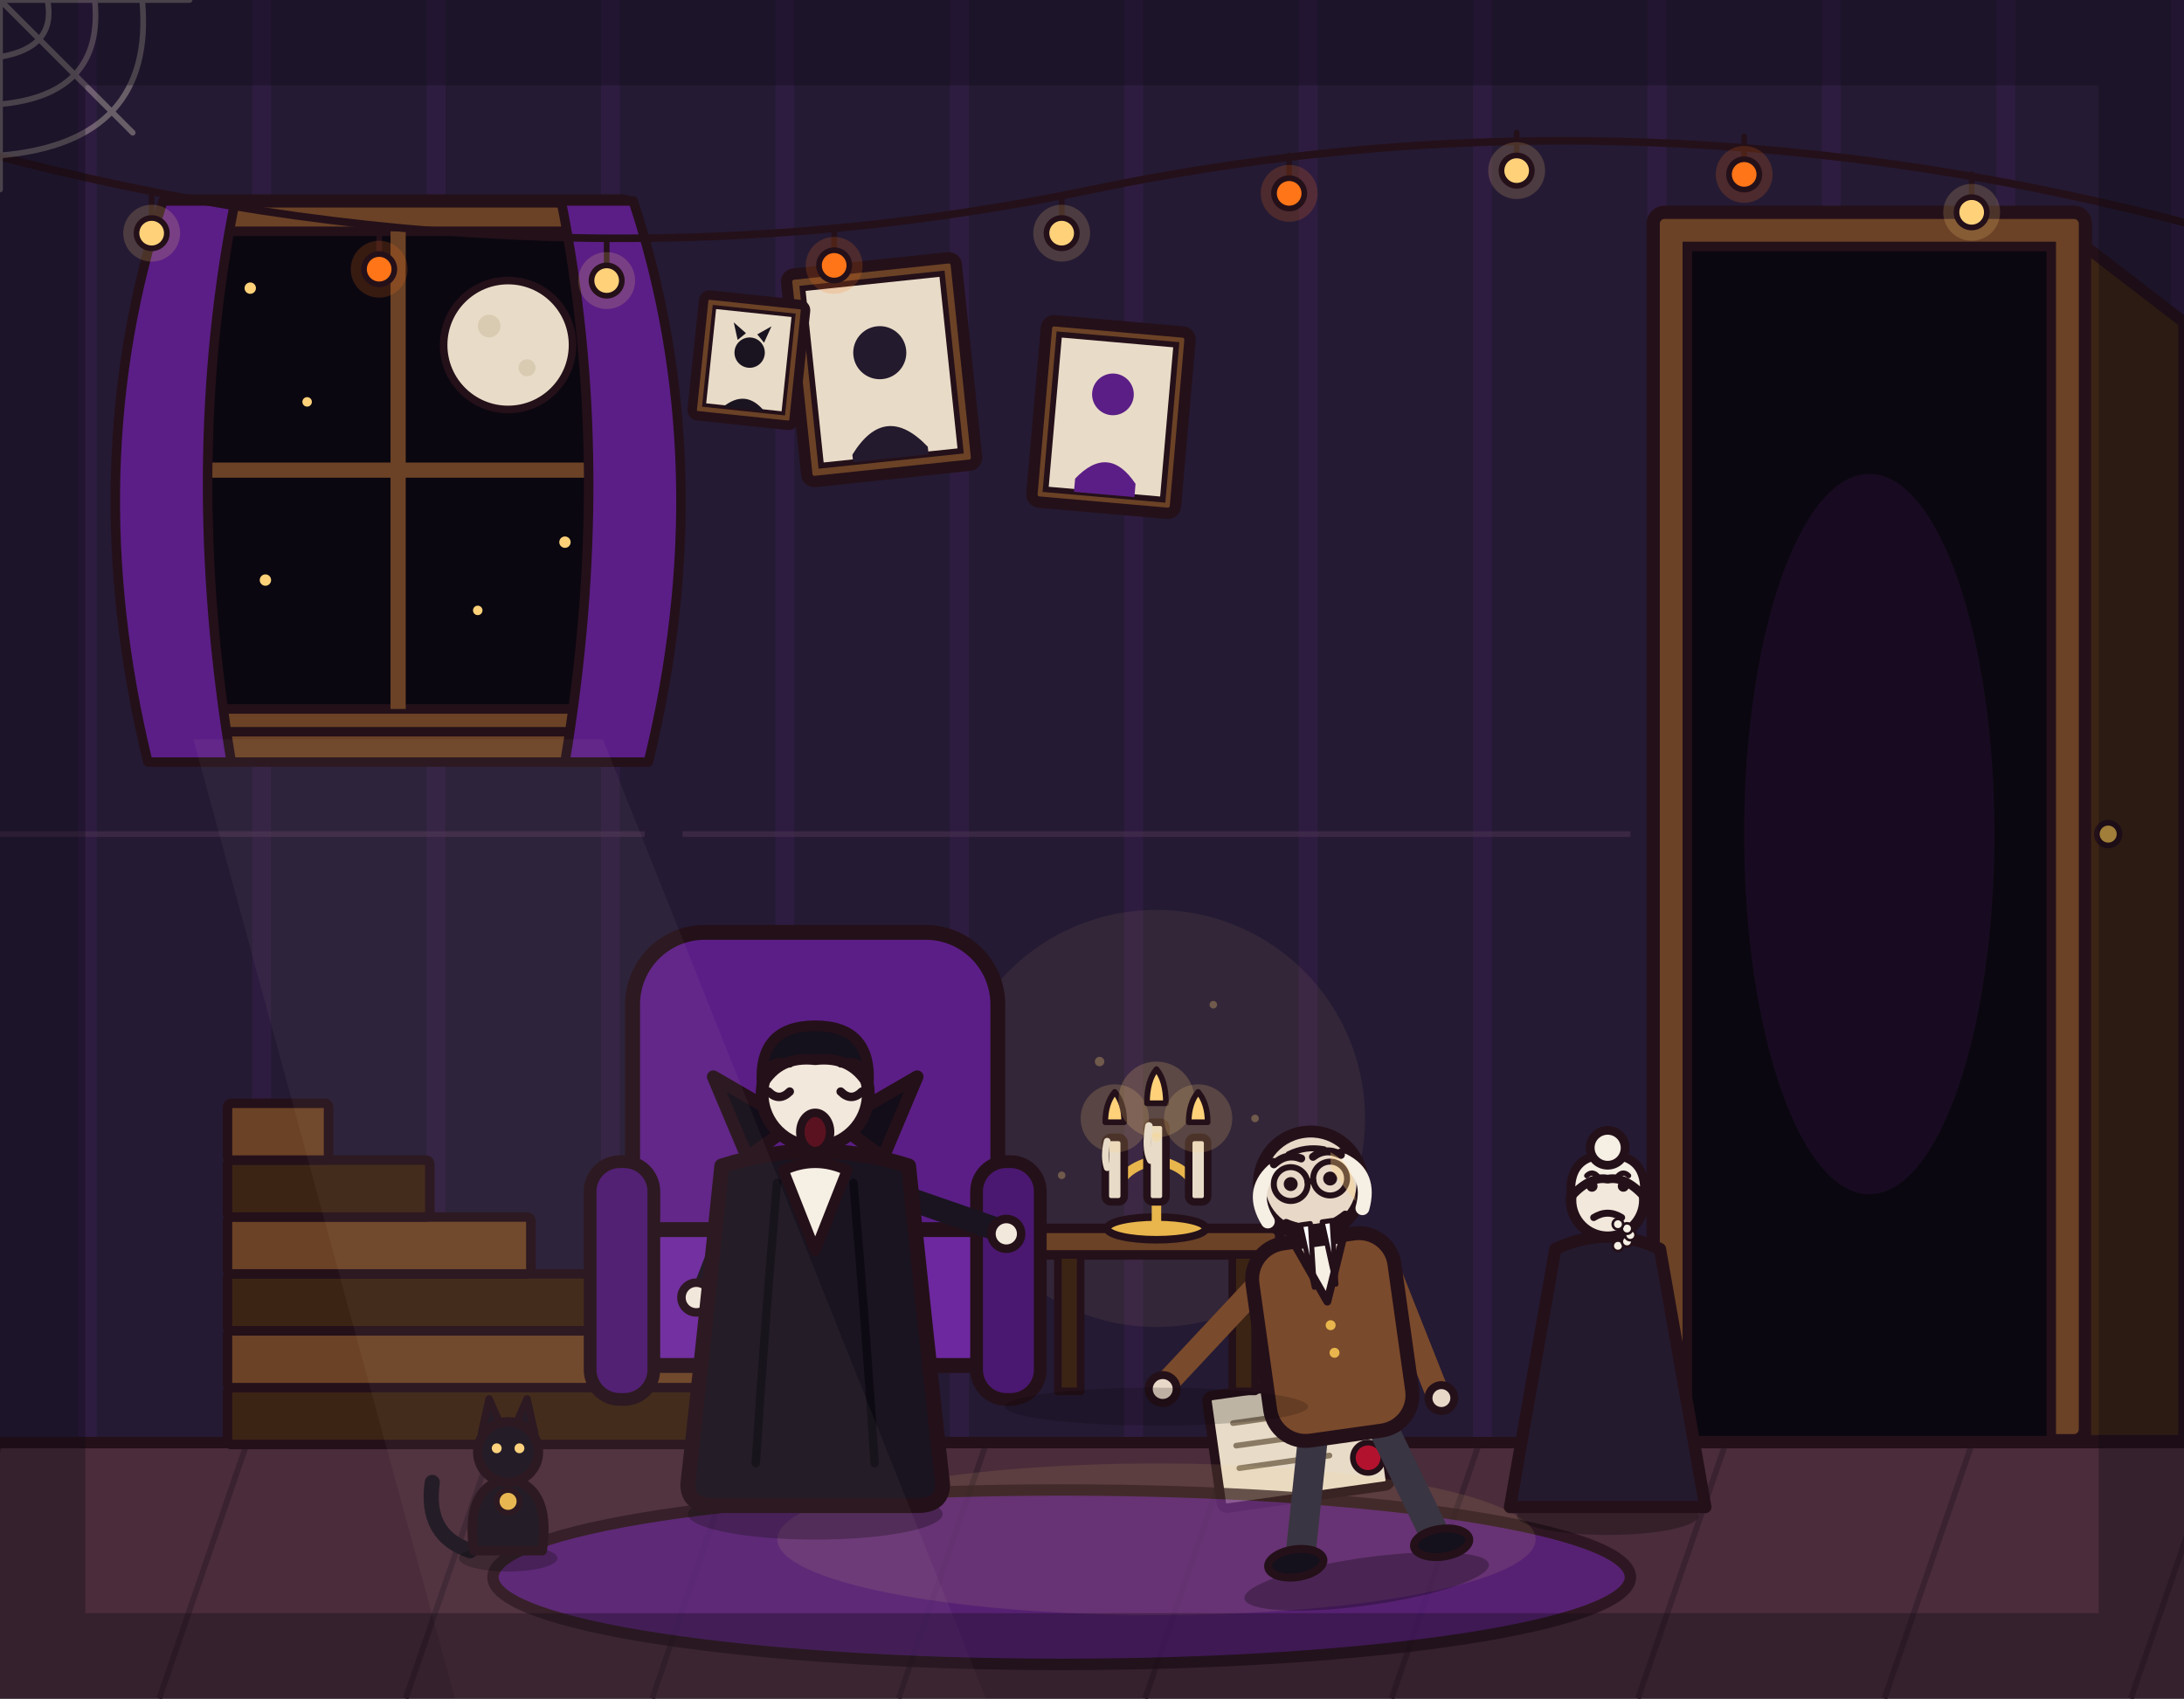
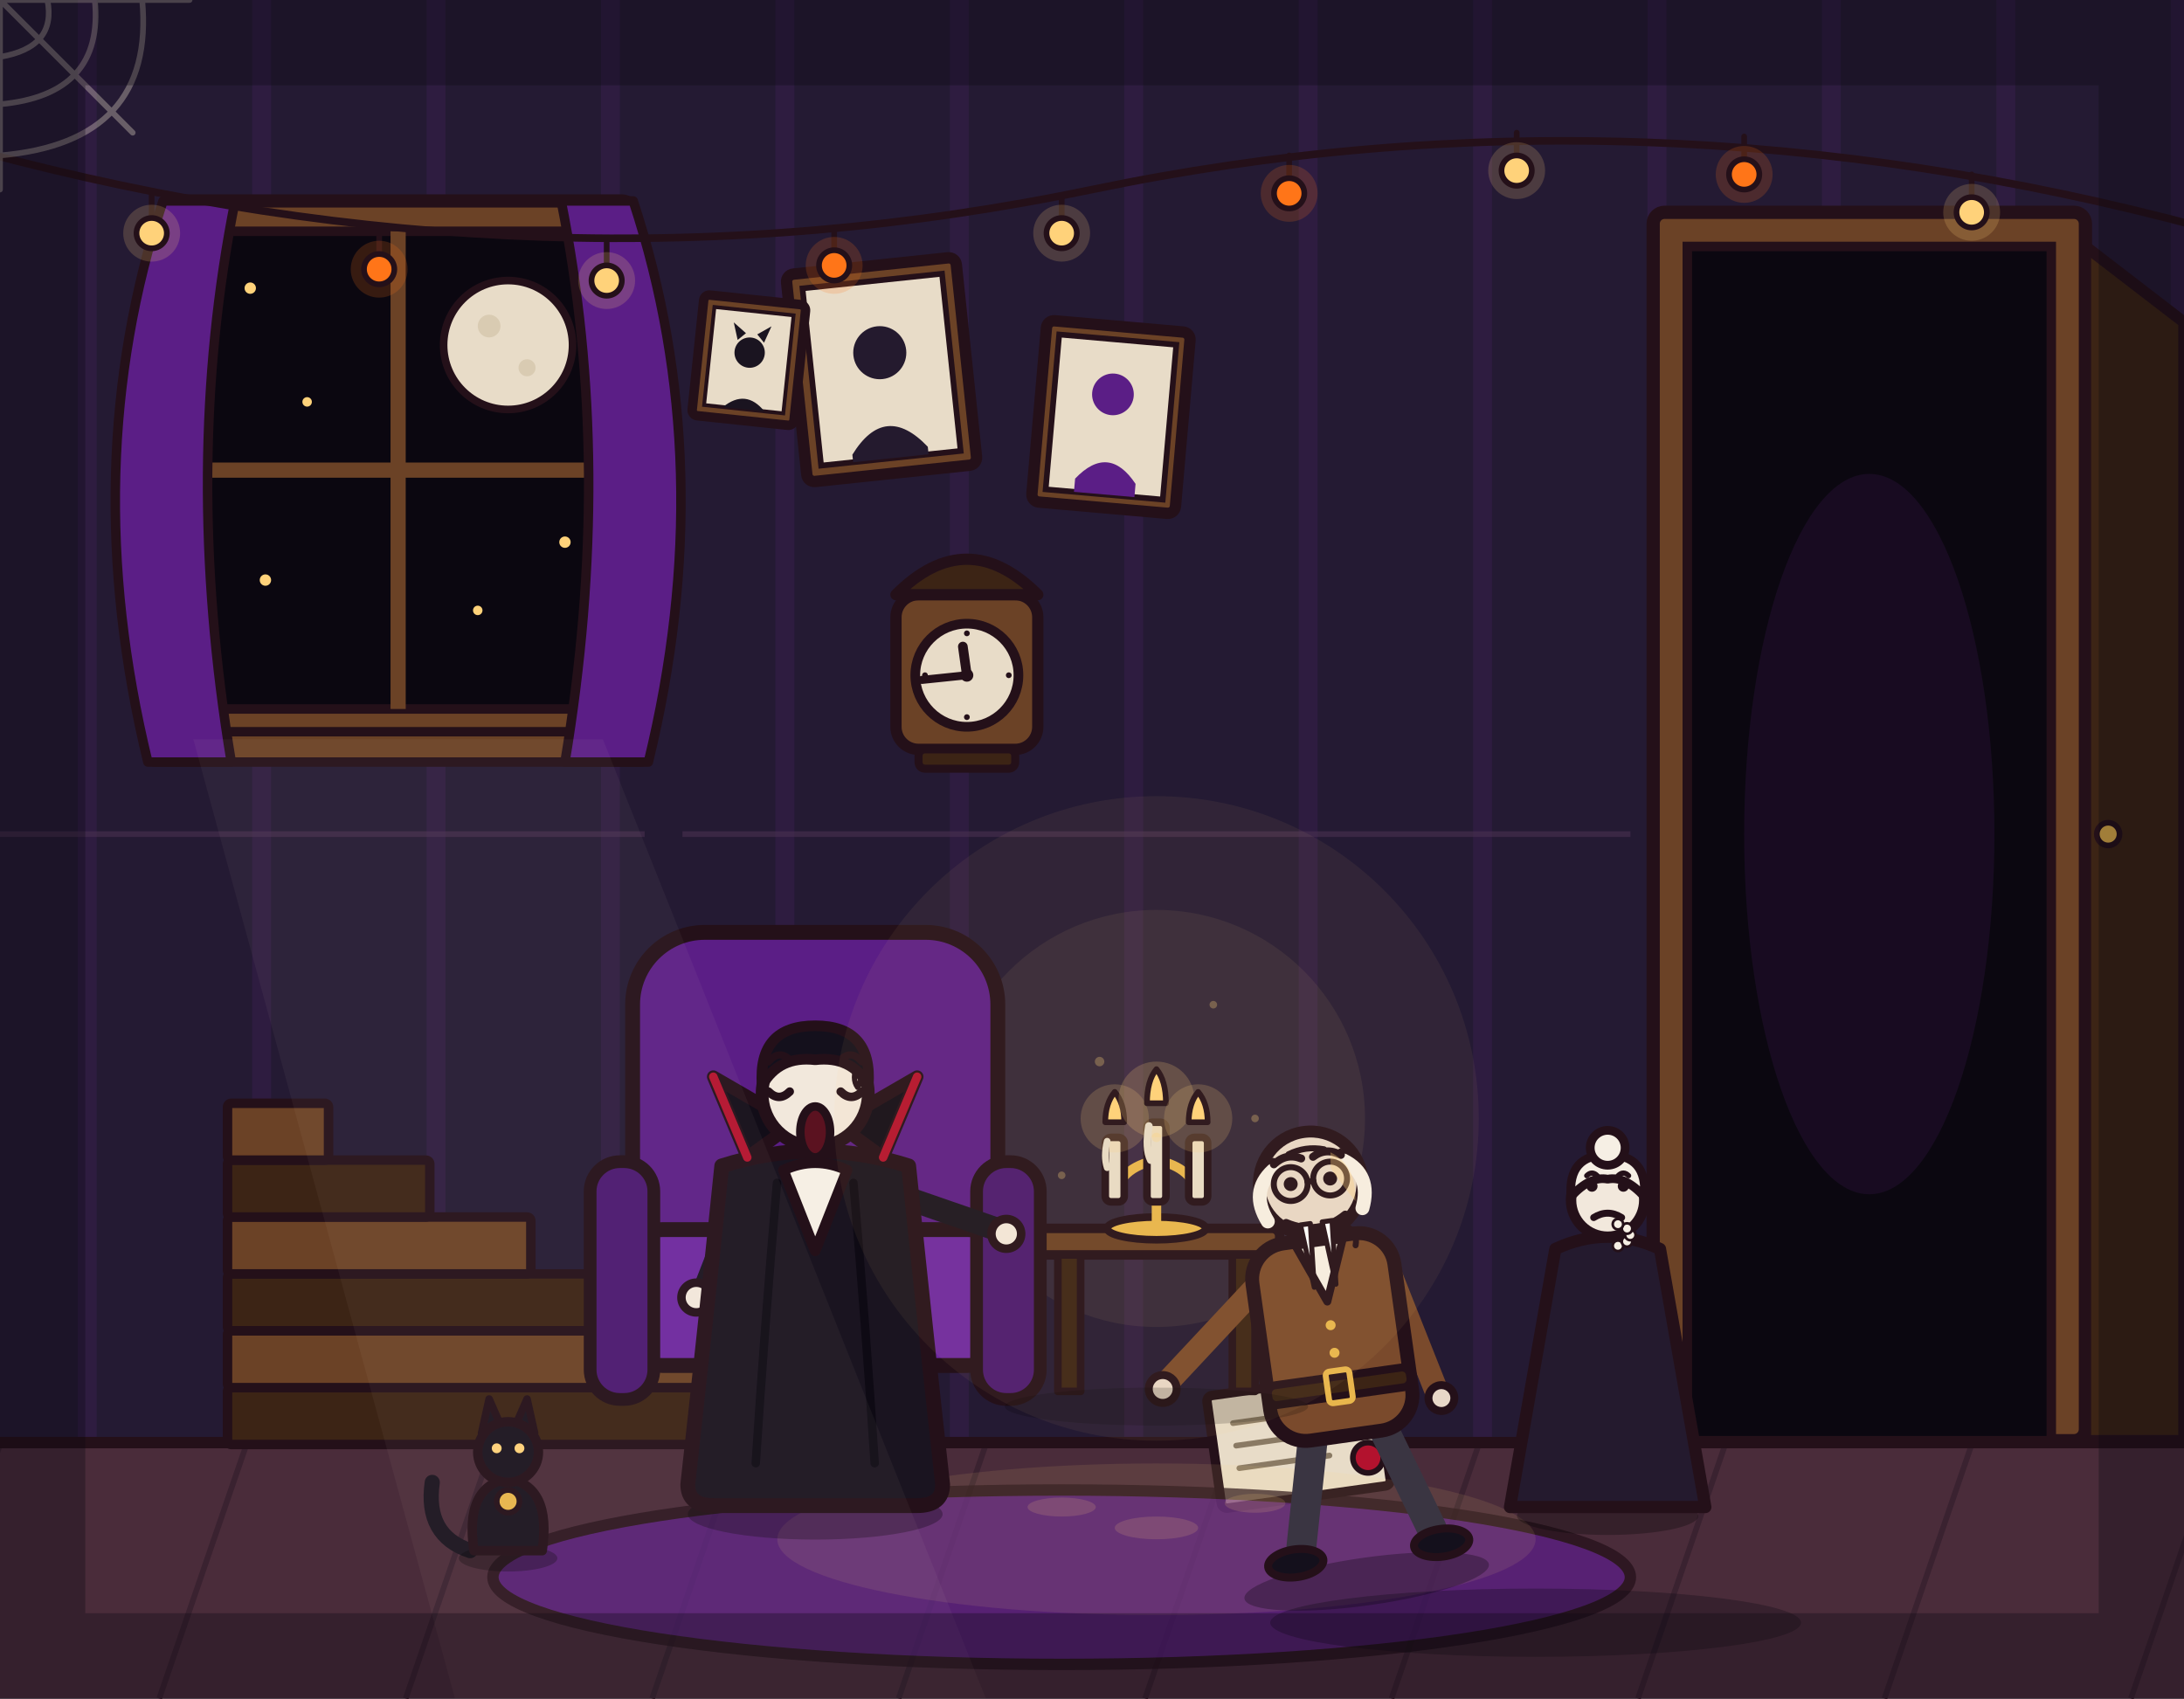
<svg xmlns="http://www.w3.org/2000/svg" viewBox="0 0 1152 896" width="1152" height="896">
  <rect x="0" y="0" width="1152" height="896" fill="#241a33" />
  <path d="M46 0V762M138 0V762M230 0V762M322 0V762M414 0V762M506 0V762M598 0V762M690 0V762M782 0V762M874 0V762M966 0V762M1058 0V762M1150 0V762" stroke="#b03aeb" stroke-width="10" opacity=".07" fill="none" />
  <rect x="0" y="760" width="1152" height="136" fill="#4a2c3a" />
  <path d="M0 762 L-46 896M130 762 L84 896M260 762 L214 896M390 762 L344 896M520 762 L474 896M650 762 L604 896M780 762 L734 896M910 762 L864 896M1040 762 L994 896M1170 762 L1124 896" stroke="#3a2230" stroke-width="3" fill="none" />
  <line x1="0" y1="761" x2="1152" y2="761" stroke="#241019" stroke-width="6" stroke-linecap="round" />
  <g>
    <rect x="86" y="106" width="248" height="284" rx="6" fill="#6b4226" stroke="#241019" stroke-width="7" stroke-linejoin="round" />
    <rect x="102" y="122" width="216" height="252" fill="#0b0710" stroke="#241019" stroke-width="5" stroke-linejoin="round" />
    <line x1="210" y1="122" x2="210" y2="374" stroke="#6b4226" stroke-width="8" />
    <line x1="102" y1="248" x2="318" y2="248" stroke="#6b4226" stroke-width="8" />
    <circle cx="268" cy="182" r="34" fill="#e8dcc8" stroke="#241019" stroke-width="4" />
    <circle cx="258" cy="172" r="6" fill="#d9cbb2" />
    <circle cx="278" cy="194" r="4.5" fill="#d9cbb2" />
    <circle cx="132" cy="152" r="3" fill="#ffd27a" />
    <circle cx="162" cy="212" r="2.5" fill="#ffd27a" />
    <circle cx="140" cy="306" r="3" fill="#ffd27a" />
    <circle cx="252" cy="322" r="2.5" fill="#ffd27a" />
    <circle cx="298" cy="286" r="3" fill="#ffd27a" />
    <rect x="78" y="386" width="264" height="16" rx="4" fill="#6b4226" stroke="#241019" stroke-width="5" stroke-linejoin="round" />
    <path d="M86 106 Q40 246 78 402 L122 402 Q96 246 124 106 Z" fill="#5b1e86" stroke="#241019" stroke-width="5" stroke-linejoin="round" />
    <path d="M334 106 Q380 246 342 402 L298 402 Q324 246 296 106 Z" fill="#5b1e86" stroke="#241019" stroke-width="5" stroke-linejoin="round" />
  </g>
  <g>
    <rect x="872" y="112" width="228" height="648" rx="6" fill="#6b4226" stroke="#241019" stroke-width="7" stroke-linejoin="round" />
    <rect x="890" y="130" width="192" height="630" fill="#0b0710" stroke="#241019" stroke-width="5" />
    <ellipse cx="986" cy="440" rx="66" ry="190" fill="#b03aeb" opacity=".08" />
    <polygon points="1100,130 1152,170 1152,760 1100,760" fill="#3c2415" stroke="#241019" stroke-width="6" stroke-linejoin="round" />
    <circle cx="1112" cy="440" r="6" fill="#e8b64c" stroke="#241019" stroke-width="3" />
  </g>
  <g transform="rotate(-6 465 195)">
    <rect x="420" y="140" width="90" height="110" rx="4" fill="#6b4226" stroke="#241019" stroke-width="6" stroke-linejoin="round" />
    <rect x="428" y="148" width="74" height="94" fill="#e8dcc8" stroke="#241019" stroke-width="3" />
    <circle cx="465" cy="186" r="14" fill="#241a2e" />
    <path d="M445 238 Q465 212 485 238 L485 242 L445 242 Z" fill="#241a2e" />
  </g>
  <g transform="rotate(5 586 220)">
    <rect x="548" y="172" width="76" height="96" rx="4" fill="#6b4226" stroke="#241019" stroke-width="6" stroke-linejoin="round" />
    <rect x="555" y="179" width="62" height="82" fill="#e8dcc8" stroke="#241019" stroke-width="3" />
    <circle cx="586" cy="208" r="11" fill="#5b1e86" />
    <path d="M570 254 Q586 234 602 254 L602 261 L570 261 Z" fill="#5b1e86" />
  </g>
  <g>
    <path d="M-10 80 Q288 160 576 100 Q864 40 1162 120" fill="none" stroke="#241019" stroke-width="4" stroke-linecap="round" />
    <g stroke="#241019" stroke-width="3" stroke-linecap="round">
      <line x1="80" y1="103" x2="80" y2="115" />
      <line x1="200" y1="122" x2="200" y2="134" />
      <line x1="320" y1="128" x2="320" y2="140" />
      <line x1="440" y1="120" x2="440" y2="132" />
      <line x1="560" y1="103" x2="560" y2="115" />
      <line x1="680" y1="82" x2="680" y2="94" />
      <line x1="800" y1="70" x2="800" y2="82" />
      <line x1="920" y1="72" x2="920" y2="84" />
      <line x1="1040" y1="92" x2="1040" y2="104" />
    </g>
    <circle cx="80" cy="123" r="15" fill="#ffd27a" opacity=".18" />
    <circle cx="80" cy="123" r="8" fill="#ffd27a" stroke="#241019" stroke-width="3" />
    <circle cx="200" cy="142" r="15" fill="#ff7518" opacity=".18" />
    <circle cx="200" cy="142" r="8" fill="#ff7518" stroke="#241019" stroke-width="3" />
    <circle cx="320" cy="148" r="15" fill="#ffd27a" opacity=".18" />
    <circle cx="320" cy="148" r="8" fill="#ffd27a" stroke="#241019" stroke-width="3" />
    <circle cx="440" cy="140" r="15" fill="#ff7518" opacity=".18" />
    <circle cx="440" cy="140" r="8" fill="#ff7518" stroke="#241019" stroke-width="3" />
    <circle cx="560" cy="123" r="15" fill="#ffd27a" opacity=".18" />
    <circle cx="560" cy="123" r="8" fill="#ffd27a" stroke="#241019" stroke-width="3" />
    <circle cx="680" cy="102" r="15" fill="#ff7518" opacity=".18" />
    <circle cx="680" cy="102" r="8" fill="#ff7518" stroke="#241019" stroke-width="3" />
    <circle cx="800" cy="90" r="15" fill="#ffd27a" opacity=".18" />
    <circle cx="800" cy="90" r="8" fill="#ffd27a" stroke="#241019" stroke-width="3" />
    <circle cx="920" cy="92" r="15" fill="#ff7518" opacity=".18" />
    <circle cx="920" cy="92" r="8" fill="#ff7518" stroke="#241019" stroke-width="3" />
    <circle cx="1040" cy="112" r="15" fill="#ffd27a" opacity=".18" />
    <circle cx="1040" cy="112" r="8" fill="#ffd27a" stroke="#241019" stroke-width="3" />
  </g>
  <g>
    <rect x="120" y="732" width="320" height="30" rx="2" fill="#3c2415" stroke="#241019" stroke-width="5" stroke-linejoin="round" />
    <rect x="120" y="702" width="266.7" height="30" rx="2" fill="#6b4226" stroke="#241019" stroke-width="5" stroke-linejoin="round" />
    <rect x="120" y="672" width="213.3" height="30" rx="2" fill="#3c2415" stroke="#241019" stroke-width="5" stroke-linejoin="round" />
    <rect x="120" y="642" width="160" height="30" rx="2" fill="#6b4226" stroke="#241019" stroke-width="5" stroke-linejoin="round" />
    <rect x="120" y="612" width="106.7" height="30" rx="2" fill="#3c2415" stroke="#241019" stroke-width="5" stroke-linejoin="round" />
    <rect x="120" y="582" width="53.3" height="30" rx="2" fill="#6b4226" stroke="#241019" stroke-width="5" stroke-linejoin="round" />
  </g>
  <g transform="rotate(-8 685 760)">
    <rect x="640" y="730" width="90" height="60" rx="3" fill="#e8dcc8" stroke="#241019" stroke-width="5" stroke-linejoin="round" />
    <line x1="652" y1="746" x2="716" y2="746" stroke="#8a7a64" stroke-width="3" stroke-linecap="round" />
    <line x1="652" y1="758" x2="716" y2="758" stroke="#8a7a64" stroke-width="3" stroke-linecap="round" />
    <line x1="652" y1="770" x2="700" y2="770" stroke="#8a7a64" stroke-width="3" stroke-linecap="round" />
    <circle cx="720" cy="774" r="8" fill="#b3122e" stroke="#241019" stroke-width="3" />
  </g>
  <ellipse cx="560" cy="832" rx="300" ry="46" fill="#5b1e86" stroke="#241019" stroke-width="6" stroke-linejoin="round" opacity=".75" />
  <ellipse cx="610" cy="812" rx="200" ry="40" fill="#ffd27a" opacity=".10" />
  <g>
    <circle cx="610" cy="590" r="110" fill="#ffd27a" opacity=".07" />
    <rect x="545" y="648" width="130" height="14" rx="4" fill="#6b4226" stroke="#241019" stroke-width="5" stroke-linejoin="round" />
    <rect x="558" y="662" width="12" height="72" fill="#3c2415" stroke="#241019" stroke-width="4" stroke-linejoin="round" />
    <rect x="650" y="662" width="12" height="72" fill="#3c2415" stroke="#241019" stroke-width="4" stroke-linejoin="round" />
    <ellipse cx="610" cy="648" rx="26" ry="6" fill="#e8b64c" stroke="#241019" stroke-width="4" />
    <line x1="610" y1="646" x2="610" y2="600" stroke="#e8b64c" stroke-width="5" stroke-linecap="round" />
    <path d="M610 612 Q590 616 588 632" fill="none" stroke="#e8b64c" stroke-width="5" stroke-linecap="round" />
    <path d="M610 612 Q630 616 632 632" fill="none" stroke="#e8b64c" stroke-width="5" stroke-linecap="round" />
    <rect x="583" y="600" width="10" height="34" rx="3" fill="#e8dcc8" stroke="#241019" stroke-width="4" stroke-linejoin="round" />
    <rect x="605" y="592" width="10" height="42" rx="3" fill="#e8dcc8" stroke="#241019" stroke-width="4" stroke-linejoin="round" />
    <rect x="627" y="600" width="10" height="34" rx="3" fill="#e8dcc8" stroke="#241019" stroke-width="4" stroke-linejoin="round" />
    <circle cx="588" cy="590" r="18" fill="#ffd27a" opacity=".18" />
    <path d="M583 592 Q583 582 588 576 Q593 582 593 592 Z" fill="#ffd27a" stroke="#241019" stroke-width="3" stroke-linejoin="round" />
    <circle cx="610" cy="580" r="20" fill="#ffd27a" opacity=".2" />
    <path d="M605 582 Q605 570 610 564 Q615 570 615 582 Z" fill="#ffd27a" stroke="#241019" stroke-width="3" stroke-linejoin="round" />
    <circle cx="632" cy="590" r="18" fill="#ffd27a" opacity=".18" />
    <path d="M627 592 Q627 582 632 576 Q637 582 637 592 Z" fill="#ffd27a" stroke="#241019" stroke-width="3" stroke-linejoin="round" />
    <path d="M606 594 Q604 606 607 612" fill="none" stroke="#e8dcc8" stroke-width="4" stroke-linecap="round" />
    <path d="M584 602 Q582 610 584 616" fill="none" stroke="#e8dcc8" stroke-width="3.5" stroke-linecap="round" />
  </g>
  <g transform="translate(430 792) scale(1.12)">
    <rect x="-86" y="-268" width="172" height="150" rx="34" fill="#5b1e86" stroke="#241019" stroke-width="7" stroke-linejoin="round" />
    <rect x="-92" y="-128" width="184" height="64" rx="20" fill="#6d28a0" stroke="#241019" stroke-width="7" stroke-linejoin="round" />
    <rect x="-106" y="-160" width="30" height="112" rx="14" fill="#4a1870" stroke="#241019" stroke-width="6" stroke-linejoin="round" />
    <rect x="76" y="-160" width="30" height="112" rx="14" fill="#4a1870" stroke="#241019" stroke-width="6" stroke-linejoin="round" />
    <ellipse cx="0" cy="6" rx="60" ry="12" fill="#000000" opacity=".28" />
    <path d="M-8 -58 L34 -50 L40 -8" fill="none" stroke="#241a2e" stroke-width="15" stroke-linecap="round" />
    <path d="M-14 -58 L20 -48 L24 -6" fill="none" stroke="#241a2e" stroke-width="15" stroke-linecap="round" />
    <ellipse cx="42" cy="-6" rx="14" ry="7" fill="#14101c" stroke="#241019" stroke-width="4" stroke-linejoin="round" />
    <path d="M-34 -146 L-52 -100" fill="none" stroke="#1a1420" stroke-width="11" stroke-linecap="round" />
    <circle cx="-56" cy="-96" r="7" fill="#f2e8dc" stroke="#241019" stroke-width="4" stroke-linejoin="round" />
    <path d="M34 -146 L86 -128" fill="none" stroke="#1a1420" stroke-width="11" stroke-linecap="round" />
    <circle cx="90" cy="-126" r="7" fill="#f2e8dc" stroke="#241019" stroke-width="4" stroke-linejoin="round" />
    <path d="M-44 -158 Q-52 -80 -60 -8 Q-60 2 -48 2 L48 2 Q60 2 60 -8 Q52 -80 44 -158 Q0 -172 -44 -158 Z" fill="#1a1420" stroke="#241019" stroke-width="7" stroke-linejoin="round" />
    <path d="M-18 -150 Q-24 -80 -28 -18" fill="none" stroke="#0e0a14" stroke-width="4" stroke-linecap="round" />
    <path d="M18 -150 Q24 -80 28 -18" fill="none" stroke="#0e0a14" stroke-width="4" stroke-linecap="round" />
    <path d="M-32 -162 L-48 -200 L-10 -178 Z" fill="#120d18" stroke="#241019" stroke-width="6" stroke-linejoin="round" />
    <path d="M32 -162 L48 -200 L10 -178 Z" fill="#120d18" stroke="#241019" stroke-width="6" stroke-linejoin="round" />
+     <path d="M-32 -162 L-48 -200" fill="none" stroke="#b3122e" stroke-width="4" stroke-linecap="round" />
+     <path d="M32 -162 L48 -200" fill="none" stroke="#b3122e" stroke-width="4" stroke-linecap="round" />
    <path d="M-15 -156 L0 -118 L15 -156 Q0 -163 -15 -156 Z" fill="#f6efe4" stroke="#241019" stroke-width="5" stroke-linejoin="round" />
    <circle cx="0" cy="-192" r="25" fill="#f2e8dc" stroke="#241019" stroke-width="6" stroke-linejoin="round" />
+     <path d="M20 -206 Q23 -199 20 -195 Q17 -199 20 -206 Z" fill="#e8dcc8" stroke="#241019" stroke-width="2.5" stroke-linejoin="round" />
    <path d="M-25 -196 Q-27 -224 0 -224 Q27 -224 25 -196 Q17 -210 0 -208 Q-17 -210 -25 -196 Z" fill="#14101c" stroke="#241019" stroke-width="5" stroke-linejoin="round" />
-     <path d="M-22 -205 Q-17 -209 -12 -206" fill="none" stroke="#241019" stroke-width="3.4" stroke-linecap="round" />
-     <path d="M12 -206 Q17 -209 22 -205" fill="none" stroke="#241019" stroke-width="3.4" stroke-linecap="round" />
+     <path d="M-22 -207 Q-17 -213 -12 -208" fill="none" stroke="#241019" stroke-width="3.4" stroke-linecap="round" />
+     <path d="M12 -208 Q17 -213 22 -207" fill="none" stroke="#241019" stroke-width="3.4" stroke-linecap="round" />
    <path d="M-22 -193 Q-17 -188 -12 -193" fill="none" stroke="#241019" stroke-width="4" stroke-linecap="round" />
    <path d="M12 -193 Q17 -188 22 -193" fill="none" stroke="#241019" stroke-width="4" stroke-linecap="round" />
-     <ellipse cx="0" cy="-174" rx="7" ry="9" fill="#5b1220" stroke="#241019" stroke-width="4" stroke-linejoin="round" />
+     <ellipse cx="0" cy="-174" rx="7" ry="12" fill="#5b1220" stroke="#241019" stroke-width="4" stroke-linejoin="round" />
  </g>
  <g transform="translate(720 828) rotate(-8) scale(1.05)">
    <ellipse cx="0" cy="6" rx="62" ry="12" fill="#000000" opacity=".28" />
    <path d="M18 -72 L36 -16" fill="none" stroke="#3a3542" stroke-width="15" stroke-linecap="round" />
    <ellipse cx="40" cy="-8" rx="14" ry="7" fill="#14101c" stroke="#241019" stroke-width="4" stroke-linejoin="round" />
    <path d="M-16 -72 L-30 -16" fill="none" stroke="#3a3542" stroke-width="15" stroke-linecap="round" />
    <ellipse cx="-34" cy="-8" rx="14" ry="7" fill="#14101c" stroke="#241019" stroke-width="4" stroke-linejoin="round" />
    <path d="M-32 -150 L-84 -108" fill="none" stroke="#7a4a2c" stroke-width="12" stroke-linecap="round" />
    <circle cx="-88" cy="-104" r="7" fill="#e8d8c8" stroke="#241019" stroke-width="4" stroke-linejoin="round" />
    <path d="M32 -150 L48 -84" fill="none" stroke="#7a4a2c" stroke-width="12" stroke-linecap="round" />
    <circle cx="50" cy="-80" r="6.5" fill="#e8d8c8" stroke="#241019" stroke-width="4" stroke-linejoin="round" />
    <rect x="-36" y="-168" width="72" height="100" rx="18" fill="#7a4a2c" stroke="#241019" stroke-width="7" stroke-linejoin="round" />
+     <rect x="-36" y="-98" width="72" height="10" rx="4" fill="#3c2415" stroke="#241019" stroke-width="4" />
+     <rect x="-6" y="-101" width="12" height="16" rx="2" fill="none" stroke="#e8b64c" stroke-width="3" />
    <path d="M-12 -166 L0 -136 L12 -166 Z" fill="#f6efe4" stroke="#241019" stroke-width="4" stroke-linejoin="round" />
    <circle cx="0" cy="-124" r="2.5" fill="#e8b64c" />
    <circle cx="0" cy="-110" r="2.5" fill="#e8b64c" />
    <circle cx="0" cy="-196" r="26" fill="#e8d8c8" stroke="#241019" stroke-width="6" stroke-linejoin="round" />
    <path d="M-9 -212 Q0 -215 9 -212" fill="none" stroke="#241019" stroke-width="3" stroke-linecap="round" />
    <path d="M-17 -210 Q-21 -206 -19 -201" fill="none" stroke="#241019" stroke-width="2.5" stroke-linecap="round" />
    <path d="M17 -210 Q21 -206 19 -201" fill="none" stroke="#241019" stroke-width="2.5" stroke-linecap="round" />
    <path d="M-24 -180 Q-31 -196 -18 -205" fill="none" stroke="#f6efe4" stroke-width="7" stroke-linecap="round" />
    <path d="M24 -180 Q31 -196 18 -205" fill="none" stroke="#f6efe4" stroke-width="7" stroke-linecap="round" />
    <path d="M-17 -208 Q-10 -213 -3 -209" fill="none" stroke="#241019" stroke-width="4" stroke-linecap="round" />
    <path d="M3 -209 Q10 -213 17 -208" fill="none" stroke="#241019" stroke-width="4" stroke-linecap="round" />
    <circle cx="-10" cy="-197" r="8.5" fill="none" stroke="#241019" stroke-width="3" />
    <circle cx="10" cy="-197" r="8.5" fill="none" stroke="#241019" stroke-width="3" />
    <line x1="-1.5" y1="-197" x2="1.5" y2="-197" stroke="#241019" stroke-width="3" stroke-linecap="round" />
    <circle cx="-10" cy="-197" r="3.5" fill="#241019" />
    <circle cx="10" cy="-197" r="3.5" fill="#241019" />
    <path d="M-15 -178 Q0 -162 15 -178 Q0 -169 -15 -178 Z" fill="#5b1220" stroke="#241019" stroke-width="4" stroke-linejoin="round" />
+     <path d="M15 -172 Q20 -168 18 -162" fill="none" stroke="#241019" stroke-width="3" stroke-linecap="round" />
    <path d="M-8 -176 L-3 -176 L-5.5 -144 Z" fill="#ffffff" stroke="#241019" stroke-width="2.5" stroke-linejoin="round" />
    <path d="M3 -176 L8 -176 L5.5 -144 Z" fill="#ffffff" stroke="#241019" stroke-width="2.5" stroke-linejoin="round" />
    <path d="M12 -210 Q24 -202 21 -184 Q15 -194 11 -202 Z" fill="#ffd27a" opacity=".35" />
  </g>
  <g transform="translate(848 795) scale(0.92)">
    <ellipse cx="0" cy="5" rx="52" ry="11" fill="#000000" opacity=".28" />
    <path d="M-28 -140 L-6 -98" fill="none" stroke="#241a2e" stroke-width="10" stroke-linecap="round" />
    <path d="M28 -140 L6 -98" fill="none" stroke="#241a2e" stroke-width="10" stroke-linecap="round" />
    <circle cx="-4" cy="-94" r="6" fill="#f2e8dc" stroke="#241019" stroke-width="4" stroke-linejoin="round" />
    <circle cx="5" cy="-95" r="6" fill="#f2e8dc" stroke="#241019" stroke-width="4" stroke-linejoin="round" />
    <path d="M-30 -148 L-56 0 L56 0 L30 -148 Q0 -162 -30 -148 Z" fill="#241a2e" stroke="#241019" stroke-width="7" stroke-linejoin="round" />
    <circle cx="0" cy="-176" r="21" fill="#f2e8dc" stroke="#241019" stroke-width="6" stroke-linejoin="round" />
    <path d="M-21 -178 Q-23 -202 0 -202 Q23 -202 21 -178 Q10 -190 0 -188 Q-10 -190 -21 -178 Z" fill="#f6efe4" stroke="#241019" stroke-width="5" stroke-linejoin="round" />
    <circle cx="0" cy="-206" r="10" fill="#f6efe4" stroke="#241019" stroke-width="5" stroke-linejoin="round" />
    <circle cx="5.9" cy="-149.8" r="3" fill="#f6efe4" stroke="#241019" stroke-width="1.5" />
    <circle cx="11.1" cy="-152.3" r="3" fill="#f6efe4" stroke="#241019" stroke-width="1.5" />
    <circle cx="13" cy="-156" r="3" fill="#f6efe4" stroke="#241019" stroke-width="1.5" />
    <circle cx="11.1" cy="-159.7" r="3" fill="#f6efe4" stroke="#241019" stroke-width="1.5" />
    <circle cx="5.9" cy="-162.2" r="3" fill="#f6efe4" stroke="#241019" stroke-width="1.5" />
    <circle cx="-9" cy="-184" r="3.2" fill="#241019" />
    <circle cx="9" cy="-184" r="3.2" fill="#241019" />
    <path d="M-12 -190 Q-9 -193 -6 -190" fill="none" stroke="#241019" stroke-width="3" stroke-linecap="round" />
    <path d="M6 -190 Q9 -193 12 -190" fill="none" stroke="#241019" stroke-width="3" stroke-linecap="round" />
    <path d="M-8 -166 Q0 -171 8 -166" fill="none" stroke="#241019" stroke-width="4" stroke-linecap="round" />
  </g>
  <g transform="translate(268 818)">
    <path d="M-20 0 Q-44 -8 -40 -36" fill="none" stroke="#1a1420" stroke-width="8" stroke-linecap="round" />
    <ellipse cx="0" cy="4" rx="26" ry="7" fill="#000000" opacity=".28" />
    <path d="M-18 0 Q-23 -34 0 -38 Q23 -34 18 0 Z" fill="#1a1420" stroke="#241019" stroke-width="5" stroke-linejoin="round" />
    <path d="M-14 -62 L-10 -80 L-3 -64 Z" fill="#1a1420" stroke="#241019" stroke-width="4" stroke-linejoin="round" />
    <path d="M3 -64 L10 -80 L14 -62 Z" fill="#1a1420" stroke="#241019" stroke-width="4" stroke-linejoin="round" />
    <circle cx="0" cy="-52" r="16" fill="#1a1420" stroke="#241019" stroke-width="5" stroke-linejoin="round" />
    <circle cx="-6" cy="-54" r="2.6" fill="#ffd27a" />
    <circle cx="6" cy="-54" r="2.6" fill="#ffd27a" />
    <circle cx="0" cy="-26" r="6" fill="#e8b64c" stroke="#241019" stroke-width="3" />
  </g>
  <g>
    <path d="M0 440H340M360 440H860" stroke="#4a3050" stroke-width="3" opacity=".6" fill="none" />
    <g fill="none" stroke="#e8dcc8" stroke-width="3" opacity=".35" stroke-linecap="round">
      <path d="M0 0 L100 0 M0 0 L0 100 M0 0 L70 70" />
      <path d="M25 0 Q30 25 0 30" />
      <path d="M50 0 Q55 50 0 55" />
      <path d="M75 0 Q82 75 0 82" />
    </g>
    <g transform="rotate(6 395 190)">
      <rect x="368" y="158" width="54" height="64" rx="3" fill="#6b4226" stroke="#241019" stroke-width="5" stroke-linejoin="round" />
      <rect x="374" y="164" width="42" height="52" fill="#e8dcc8" stroke="#241019" stroke-width="2" />
      <circle cx="395" cy="186" r="8" fill="#1a1420" />
      <path d="M388 180 L385 171 L392 176 Z" fill="#1a1420" />
      <path d="M402 180 L405 171 L398 176 Z" fill="#1a1420" />
      <path d="M384 216 Q395 205 406 216 Z" fill="#1a1420" />
    </g>
    <polygon points="102,390 318,390 520,896 240,896" fill="#e8dcc8" opacity=".05" />
    <g fill="#ffd27a" opacity=".3">
      <circle cx="580" cy="560" r="2.5" />
      <circle cx="640" cy="530" r="2" />
      <circle cx="610" cy="600" r="2.5" />
      <circle cx="560" cy="620" r="2" />
      <circle cx="662" cy="590" r="2" />
    </g>
    <ellipse cx="610" cy="742" rx="80" ry="10" fill="#000000" opacity=".18" />
  </g>
+   <g>
+     <g transform="translate(510 380) scale(.85)">
+       <rect x="-44" y="-78" width="88" height="96" rx="14" fill="#6b4226" stroke="#241019" stroke-width="7" stroke-linejoin="round" />
+       <path d="M-44 -78 Q0 -122 44 -78 Z" fill="#3c2415" stroke="#241019" stroke-width="7" stroke-linejoin="round" />
+       <circle cx="0" cy="-28" r="32" fill="#e8dcc8" stroke="#241019" stroke-width="6" />
+       <circle cx="0" cy="-54" r="1.8" fill="#241019" />
+       <circle cx="26" cy="-28" r="1.8" fill="#241019" />
+       <circle cx="0" cy="-2" r="1.8" fill="#241019" />
+       <circle cx="-26" cy="-28" r="1.8" fill="#241019" />
+       <line x1="0" y1="-28" x2="-2.5" y2="-45.8" stroke="#241019" stroke-width="6" stroke-linecap="round" />
+       <line x1="0" y1="-28" x2="-27.9" y2="-25.1" stroke="#241019" stroke-width="5" stroke-linecap="round" />
+       <circle cx="0" cy="-28" r="4" fill="#241019" />
+       <rect x="-30" y="18" width="60" height="12" rx="4" fill="#3c2415" stroke="#241019" stroke-width="5" stroke-linejoin="round" />
+     </g>
+     <ellipse cx="810" cy="856" rx="140" ry="18" fill="#0b0710" opacity=".3" />
+     <circle cx="610" cy="590" r="170" fill="#ffd27a" opacity=".06" />
+     <g fill="#ffd27a" opacity=".15">
+       <ellipse cx="560" cy="795" rx="18" ry="5" />
+       <ellipse cx="610" cy="806" rx="22" ry="6" />
+       <ellipse cx="662" cy="793" rx="16" ry="5" />
+     </g>
+   </g>
  <rect x="0" y="0" width="1152" height="896" fill="none" stroke="#0b0710" stroke-width="90" opacity="0.32" />
</svg>
